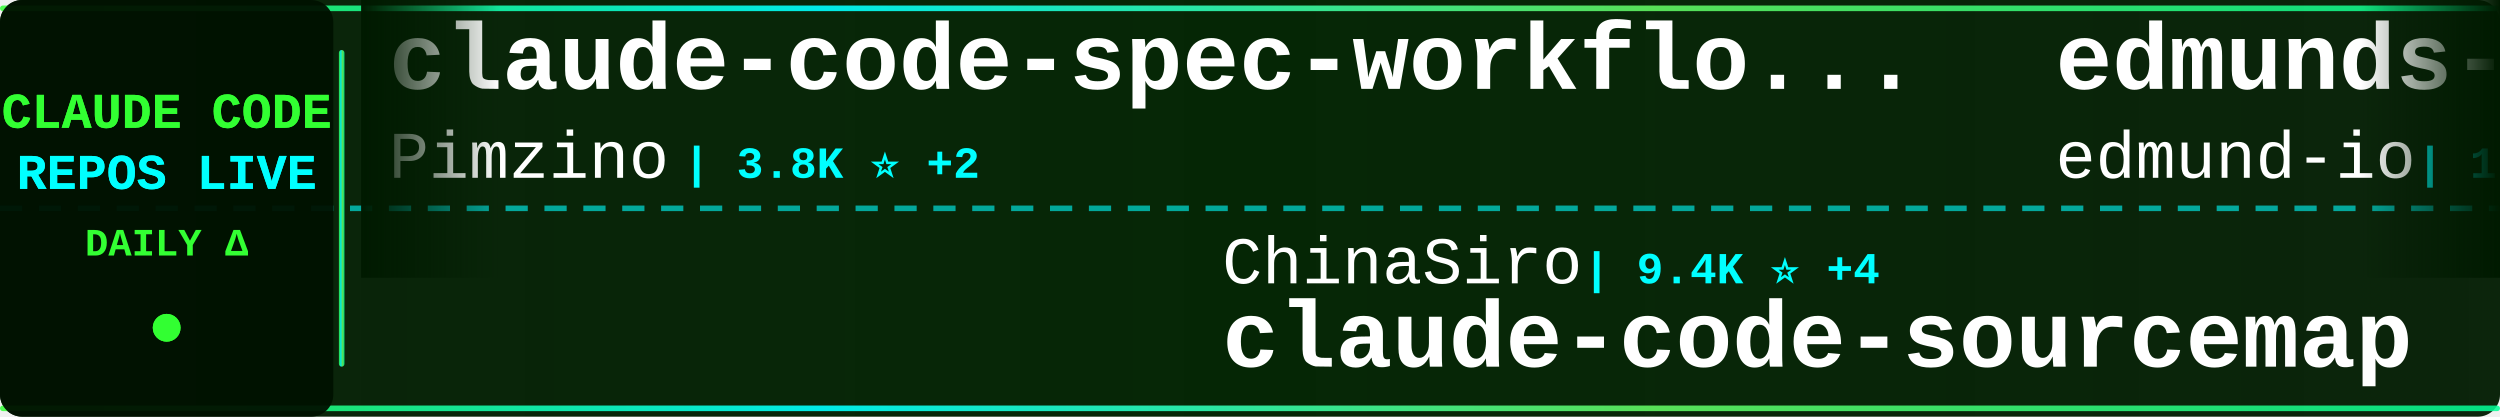
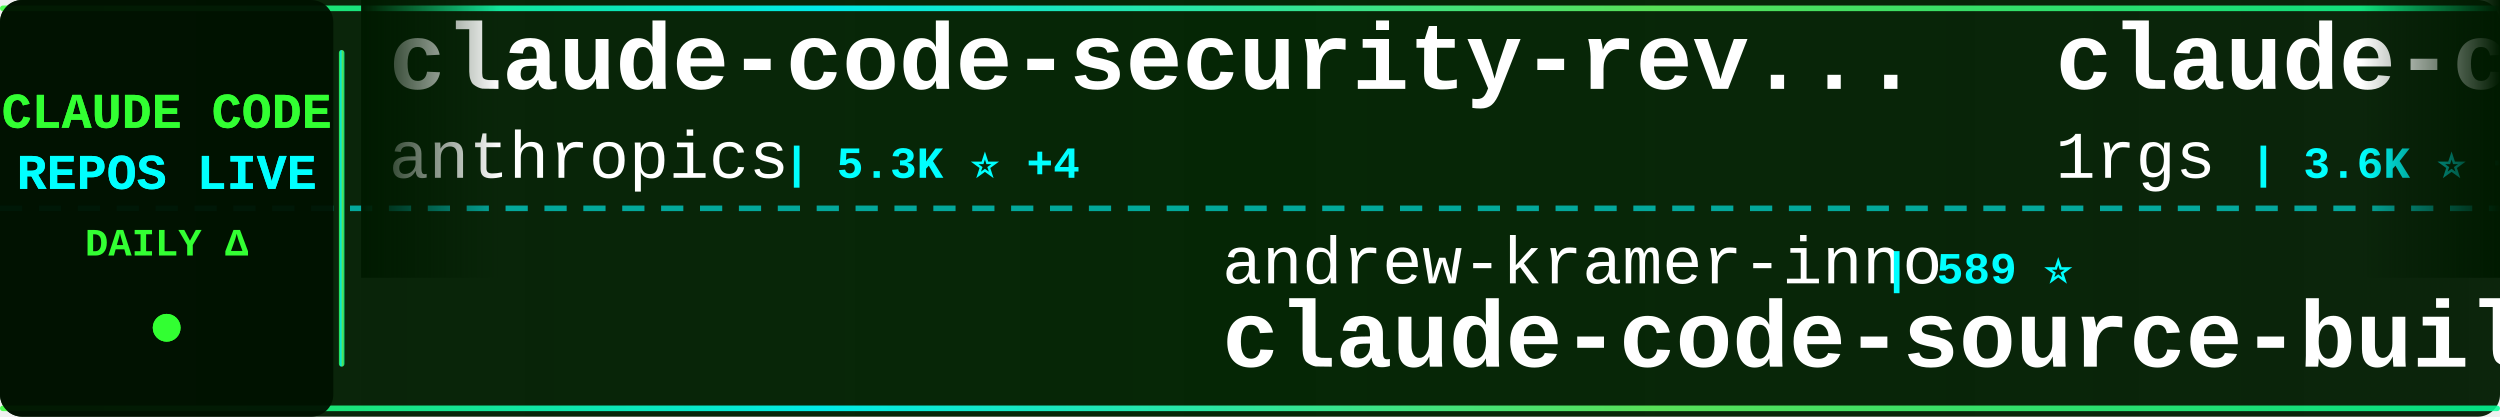
<svg xmlns="http://www.w3.org/2000/svg" width="900" height="150">
  <defs>
    <linearGradient id="tickerBg" x1="0%" y1="0%" x2="100%" y2="0%">
      <stop offset="0%" style="stop-color:#001a00;stop-opacity:0.95" />
      <stop offset="50%" style="stop-color:#002200;stop-opacity:0.98" />
      <stop offset="100%" style="stop-color:#001a00;stop-opacity:0.95" />
    </linearGradient>
    <linearGradient id="borderGrad" x1="0%" y1="0%" x2="100%" y2="0%">
      <stop offset="0%" style="stop-color:#33ff33;stop-opacity:0.85">
        <animate attributeName="stop-opacity" values="0.85;1;0.85" dur="2s" repeatCount="indefinite" />
      </stop>
      <stop offset="33%" style="stop-color:#00ffff;stop-opacity:0.9">
        <animate attributeName="stop-opacity" values="0.9;1;0.9" dur="2.2s" repeatCount="indefinite" />
      </stop>
      <stop offset="66%" style="stop-color:#66ff66;stop-opacity:0.85">
        <animate attributeName="stop-opacity" values="0.85;1;0.85" dur="1.8s" repeatCount="indefinite" />
      </stop>
      <stop offset="100%" style="stop-color:#00ff99;stop-opacity:0.85">
        <animate attributeName="stop-opacity" values="0.85;1;0.85" dur="2s" repeatCount="indefinite" />
      </stop>
    </linearGradient>
    <filter id="textGlow">
      <feGaussianBlur stdDeviation="0.1" result="coloredBlur" />
      <feMerge>
        <feMergeNode in="coloredBlur" />
        <feMergeNode in="SourceGraphic" />
      </feMerge>
    </filter>
    <filter id="metricGlow">
      <feGaussianBlur stdDeviation="0.2" result="coloredBlur" />
      <feMerge>
        <feMergeNode in="coloredBlur" />
        <feMergeNode in="SourceGraphic" />
      </feMerge>
    </filter>
    <linearGradient id="leftFade" x1="0%" y1="0%" x2="100%" y2="0%">
      <stop offset="0%" style="stop-color:#001a00;stop-opacity:1" />
      <stop offset="100%" style="stop-color:#001a00;stop-opacity:0" />
    </linearGradient>
    <linearGradient id="rightFade" x1="0%" y1="0%" x2="100%" y2="0%">
      <stop offset="0%" style="stop-color:#001a00;stop-opacity:0" />
      <stop offset="100%" style="stop-color:#001a00;stop-opacity:1" />
    </linearGradient>
  </defs>
  <rect width="900" height="150" fill="url(#tickerBg)" rx="8" />
  <rect x="0" y="2" width="900" height="2" fill="url(#borderGrad)" rx="1" />
  <rect x="0" y="146" width="900" height="2" fill="url(#borderGrad)" rx="1" />
  <line x1="0" y1="75" x2="900" y2="75" stroke="#00ffff" stroke-width="2" stroke-dasharray="8 6" opacity="0.6" />
  <rect x="0" y="0" width="120" height="150" fill="#001100" opacity="0.95" rx="8" />
  <text x="60" y="46" font-family="'Courier New', monospace" font-size="18" font-weight="bold" fill="#33ff33" text-anchor="middle" filter="url(#textGlow)">
    CLAUDE CODE
  </text>
  <text x="60" y="68" font-family="'Courier New', monospace" font-size="18" font-weight="bold" fill="#00ffff" text-anchor="middle" filter="url(#textGlow)">
    REPOS LIVE
  </text>
  <text x="60" y="92" font-family="'Courier New', monospace" font-size="14" font-weight="bold" fill="#33ff33" text-anchor="middle">
    DAILY Δ
  </text>
  <circle cx="60" cy="118" r="5" fill="#33ff33" filter="url(#metricGlow)">
    <animate attributeName="r" values="4;6;4" dur="1.5s" repeatCount="indefinite" />
    <animate attributeName="opacity" values="0.6;1;0.6" dur="1.5s" repeatCount="indefinite" />
  </circle>
  <rect x="122" y="18" width="2" height="114" fill="url(#borderGrad)" rx="1" />
  <clipPath id="tickerClip">
    <rect x="130" y="0" width="770" height="150" />
  </clipPath>
  <g clip-path="url(#tickerClip)">
    <g id="tickerItems">
      <animateTransform attributeName="transform" attributeType="XML" type="translate" from="0 0" to="-3000 0" dur="54s" repeatCount="indefinite" />
      <g transform="translate(0, 0)">
-         <text x="140" y="32" font-family="'Courier New', monospace" font-size="34" font-weight="bold" fill="#ffffff">claude-code-spec-workflo...</text>
-         <text x="140" y="64" font-family="'Courier New', monospace" font-size="24" font-weight="normal" fill="#ffffff" opacity="1.0">Pimzino</text>
-         <text x="246" y="64" font-family="'Courier New', monospace" font-size="16" font-weight="bold" fill="#00ffff"> | 3.8K ⭐ +2</text>
+         <text x="140" y="32" font-family="'Courier New', monospace" font-size="34" font-weight="bold" fill="#ffffff">claude-code-security-rev...</text>
+         <text x="140" y="64" font-family="'Courier New', monospace" font-size="24" font-weight="normal" fill="#ffffff" opacity="1.0">anthropics</text>
+         <text x="282" y="64" font-family="'Courier New', monospace" font-size="16" font-weight="bold" fill="#00ffff"> | 5.3K ⭐ +4</text>
      </g>
      <g transform="translate(300, 0)">
-         <text x="140" y="102" font-family="'Courier New', monospace" font-size="24" font-weight="normal" fill="#ffffff" opacity="1.0">ChinaSiro</text>
-         <text x="270" y="102" font-family="'Courier New', monospace" font-size="16" font-weight="bold" fill="#00ffff"> | 9.4K ⭐ +4</text>
-         <text x="140" y="132" font-family="'Courier New', monospace" font-size="34" font-weight="bold" fill="#ffffff">claude-code-sourcemap</text>
-       </g>
-       <g transform="translate(600, 0)">
-         <text x="140" y="32" font-family="'Courier New', monospace" font-size="34" font-weight="bold" fill="#ffffff">edmunds-claude-code</text>
-         <text x="140" y="64" font-family="'Courier New', monospace" font-size="24" font-weight="normal" fill="#ffffff" opacity="1.0">edmund-io</text>
-         <text x="270" y="64" font-family="'Courier New', monospace" font-size="16" font-weight="bold" fill="#00ffff"> | 1.5K ⭐ +2</text>
-       </g>
-       <g transform="translate(900, 0)">
-         <text x="140" y="102" font-family="'Courier New', monospace" font-size="24" font-weight="normal" fill="#ffffff" opacity="1.0">carlvellotti</text>
-         <text x="306" y="102" font-family="'Courier New', monospace" font-size="16" font-weight="bold" fill="#00ffff"> | 2.1K ⭐ +4</text>
-         <text x="140" y="132" font-family="'Courier New', monospace" font-size="34" font-weight="bold" fill="#ffffff">claude-code-pm-course</text>
-       </g>
-       <g transform="translate(1200, 0)">
-         <text x="140" y="32" font-family="'Courier New', monospace" font-size="34" font-weight="bold" fill="#ffffff">oh-my-claudecode</text>
-         <text x="140" y="64" font-family="'Courier New', monospace" font-size="24" font-weight="normal" fill="#ffffff" opacity="1.0">Yeachan-Heo</text>
-         <text x="294" y="64" font-family="'Courier New', monospace" font-size="16" font-weight="bold" fill="#00ffff"> | 36.8K ⭐ +60</text>
-       </g>
-       <g transform="translate(1500, 0)">
-         <text x="140" y="102" font-family="'Courier New', monospace" font-size="24" font-weight="normal" fill="#ffffff" opacity="1.0">VILA-Lab</text>
-         <text x="258" y="102" font-family="'Courier New', monospace" font-size="16" font-weight="bold" fill="#00ffff"> | 1.7K ⭐ +11</text>
-         <text x="140" y="132" font-family="'Courier New', monospace" font-size="34" font-weight="bold" fill="#ffffff">Dive-into-Claude-Code</text>
-       </g>
-       <g transform="translate(1800, 0)">
-         <text x="140" y="32" font-family="'Courier New', monospace" font-size="34" font-weight="bold" fill="#ffffff">awesome-claude-code-suba...</text>
-         <text x="140" y="64" font-family="'Courier New', monospace" font-size="24" font-weight="normal" fill="#ffffff" opacity="1.0">VoltAgent</text>
-         <text x="270" y="64" font-family="'Courier New', monospace" font-size="16" font-weight="bold" fill="#00ffff"> | 22.3K ⭐ +56</text>
-       </g>
-       <g transform="translate(2100, 0)">
-         <text x="140" y="102" font-family="'Courier New', monospace" font-size="24" font-weight="normal" fill="#ffffff" opacity="1.0">AprilNEA</text>
-         <text x="258" y="102" font-family="'Courier New', monospace" font-size="16" font-weight="bold" fill="#00ffff"> | 388 ⭐</text>
-         <text x="140" y="132" font-family="'Courier New', monospace" font-size="34" font-weight="bold" fill="#ffffff">claude-code-source</text>
-       </g>
-       <g transform="translate(2400, 0)">
-         <text x="140" y="32" font-family="'Courier New', monospace" font-size="34" font-weight="bold" fill="#ffffff">claude-code-video-toolki...</text>
-         <text x="140" y="64" font-family="'Courier New', monospace" font-size="24" font-weight="normal" fill="#ffffff" opacity="1.0">digitalsamba</text>
-         <text x="306" y="64" font-family="'Courier New', monospace" font-size="16" font-weight="bold" fill="#00ffff"> | 1.6K ⭐ +15</text>
-       </g>
-       <g transform="translate(2700, 0)">
        <text x="140" y="102" font-family="'Courier New', monospace" font-size="24" font-weight="normal" fill="#ffffff" opacity="1.0">andrew-kramer-inno</text>
        <text x="378" y="102" font-family="'Courier New', monospace" font-size="16" font-weight="bold" fill="#00ffff"> | 589 ⭐</text>
        <text x="140" y="132" font-family="'Courier New', monospace" font-size="34" font-weight="bold" fill="#ffffff">claude-code-source-build</text>
      </g>
+       <g transform="translate(600, 0)">
+         <text x="140" y="32" font-family="'Courier New', monospace" font-size="34" font-weight="bold" fill="#ffffff">claude-code-proxy</text>
+         <text x="140" y="64" font-family="'Courier New', monospace" font-size="24" font-weight="normal" fill="#ffffff" opacity="1.0">1rgs</text>
+         <text x="210" y="64" font-family="'Courier New', monospace" font-size="16" font-weight="bold" fill="#00ffff"> | 3.6K ⭐ +3</text>
+       </g>
+       <g transform="translate(900, 0)">
+         <text x="140" y="102" font-family="'Courier New', monospace" font-size="24" font-weight="normal" fill="#ffffff" opacity="1.0">anthropics</text>
+         <text x="282" y="102" font-family="'Courier New', monospace" font-size="16" font-weight="bold" fill="#00ffff"> | 8.1K ⭐ +12</text>
+         <text x="140" y="132" font-family="'Courier New', monospace" font-size="34" font-weight="bold" fill="#ffffff">claude-code-action</text>
+       </g>
+       <g transform="translate(1200, 0)">
+         <text x="140" y="32" font-family="'Courier New', monospace" font-size="34" font-weight="bold" fill="#ffffff">claude-code-proxy</text>
+         <text x="140" y="64" font-family="'Courier New', monospace" font-size="24" font-weight="normal" fill="#ffffff" opacity="1.0">fuergaosi233</text>
+         <text x="306" y="64" font-family="'Courier New', monospace" font-size="16" font-weight="bold" fill="#00ffff"> | 2.7K ⭐ +7</text>
+       </g>
+       <g transform="translate(1500, 0)">
+         <text x="140" y="102" font-family="'Courier New', monospace" font-size="24" font-weight="normal" fill="#ffffff" opacity="1.0">liuup</text>
+         <text x="222" y="102" font-family="'Courier New', monospace" font-size="16" font-weight="bold" fill="#00ffff"> | 3.3K ⭐ +12</text>
+         <text x="140" y="132" font-family="'Courier New', monospace" font-size="34" font-weight="bold" fill="#ffffff">claude-code-analysis</text>
+       </g>
+       <g transform="translate(1800, 0)">
+         <text x="140" y="32" font-family="'Courier New', monospace" font-size="34" font-weight="bold" fill="#ffffff">claude-code-harness</text>
+         <text x="140" y="64" font-family="'Courier New', monospace" font-size="24" font-weight="normal" fill="#ffffff" opacity="1.0">Chachamaru127</text>
+         <text x="318" y="64" font-family="'Courier New', monospace" font-size="16" font-weight="bold" fill="#00ffff"> | 2.9K ⭐ +7</text>
+       </g>
+       <g transform="translate(2100, 0)">
+         <text x="140" y="102" font-family="'Courier New', monospace" font-size="24" font-weight="normal" fill="#ffffff" opacity="1.0">davila7</text>
+         <text x="246" y="102" font-family="'Courier New', monospace" font-size="16" font-weight="bold" fill="#00ffff"> | 28.3K ⭐ +22</text>
+         <text x="140" y="132" font-family="'Courier New', monospace" font-size="34" font-weight="bold" fill="#ffffff">claude-code-templates</text>
+       </g>
+       <g transform="translate(2400, 0)">
+         <text x="140" y="32" font-family="'Courier New', monospace" font-size="34" font-weight="bold" fill="#ffffff">claude-code-local</text>
+         <text x="140" y="64" font-family="'Courier New', monospace" font-size="24" font-weight="normal" fill="#ffffff" opacity="1.0">nicedreamzapp</text>
+         <text x="318" y="64" font-family="'Courier New', monospace" font-size="16" font-weight="bold" fill="#00ffff"> | 2.8K ⭐ +4</text>
+       </g>
+       <g transform="translate(2700, 0)">
+         <text x="140" y="102" font-family="'Courier New', monospace" font-size="24" font-weight="normal" fill="#ffffff" opacity="1.0">luongnv89</text>
+         <text x="270" y="102" font-family="'Courier New', monospace" font-size="16" font-weight="bold" fill="#00ffff"> | 38.0K ⭐ +141</text>
+         <text x="140" y="132" font-family="'Courier New', monospace" font-size="34" font-weight="bold" fill="#ffffff">claude-howto</text>
+       </g>
      <g transform="translate(3000, 0)">
-         <text x="140" y="32" font-family="'Courier New', monospace" font-size="34" font-weight="bold" fill="#ffffff">claude-code-spec-workflo...</text>
-         <text x="140" y="64" font-family="'Courier New', monospace" font-size="24" font-weight="normal" fill="#ffffff" opacity="1.0">Pimzino</text>
-         <text x="246" y="64" font-family="'Courier New', monospace" font-size="16" font-weight="bold" fill="#00ffff"> | 3.8K ⭐ +2</text>
+         <text x="140" y="32" font-family="'Courier New', monospace" font-size="34" font-weight="bold" fill="#ffffff">claude-code-security-rev...</text>
+         <text x="140" y="64" font-family="'Courier New', monospace" font-size="24" font-weight="normal" fill="#ffffff" opacity="1.0">anthropics</text>
+         <text x="282" y="64" font-family="'Courier New', monospace" font-size="16" font-weight="bold" fill="#00ffff"> | 5.3K ⭐ +4</text>
      </g>
      <g transform="translate(3300, 0)">
-         <text x="140" y="102" font-family="'Courier New', monospace" font-size="24" font-weight="normal" fill="#ffffff" opacity="1.0">ChinaSiro</text>
-         <text x="270" y="102" font-family="'Courier New', monospace" font-size="16" font-weight="bold" fill="#00ffff"> | 9.4K ⭐ +4</text>
-         <text x="140" y="132" font-family="'Courier New', monospace" font-size="34" font-weight="bold" fill="#ffffff">claude-code-sourcemap</text>
+         <text x="140" y="102" font-family="'Courier New', monospace" font-size="24" font-weight="normal" fill="#ffffff" opacity="1.0">andrew-kramer-inno</text>
+         <text x="378" y="102" font-family="'Courier New', monospace" font-size="16" font-weight="bold" fill="#00ffff"> | 589 ⭐</text>
+         <text x="140" y="132" font-family="'Courier New', monospace" font-size="34" font-weight="bold" fill="#ffffff">claude-code-source-build</text>
      </g>
      <g transform="translate(3600, 0)">
-         <text x="140" y="32" font-family="'Courier New', monospace" font-size="34" font-weight="bold" fill="#ffffff">edmunds-claude-code</text>
-         <text x="140" y="64" font-family="'Courier New', monospace" font-size="24" font-weight="normal" fill="#ffffff" opacity="1.0">edmund-io</text>
-         <text x="270" y="64" font-family="'Courier New', monospace" font-size="16" font-weight="bold" fill="#00ffff"> | 1.5K ⭐ +2</text>
+         <text x="140" y="32" font-family="'Courier New', monospace" font-size="34" font-weight="bold" fill="#ffffff">claude-code-proxy</text>
+         <text x="140" y="64" font-family="'Courier New', monospace" font-size="24" font-weight="normal" fill="#ffffff" opacity="1.0">1rgs</text>
+         <text x="210" y="64" font-family="'Courier New', monospace" font-size="16" font-weight="bold" fill="#00ffff"> | 3.6K ⭐ +3</text>
      </g>
      <g transform="translate(3900, 0)">
-         <text x="140" y="102" font-family="'Courier New', monospace" font-size="24" font-weight="normal" fill="#ffffff" opacity="1.0">carlvellotti</text>
-         <text x="306" y="102" font-family="'Courier New', monospace" font-size="16" font-weight="bold" fill="#00ffff"> | 2.1K ⭐ +4</text>
-         <text x="140" y="132" font-family="'Courier New', monospace" font-size="34" font-weight="bold" fill="#ffffff">claude-code-pm-course</text>
+         <text x="140" y="102" font-family="'Courier New', monospace" font-size="24" font-weight="normal" fill="#ffffff" opacity="1.0">anthropics</text>
+         <text x="282" y="102" font-family="'Courier New', monospace" font-size="16" font-weight="bold" fill="#00ffff"> | 8.1K ⭐ +12</text>
+         <text x="140" y="132" font-family="'Courier New', monospace" font-size="34" font-weight="bold" fill="#ffffff">claude-code-action</text>
      </g>
    </g>
  </g>
  <rect x="130" y="0" width="50" height="100" fill="url(#leftFade)" />
  <rect x="850" y="0" width="50" height="100" fill="url(#rightFade)" />
</svg>
